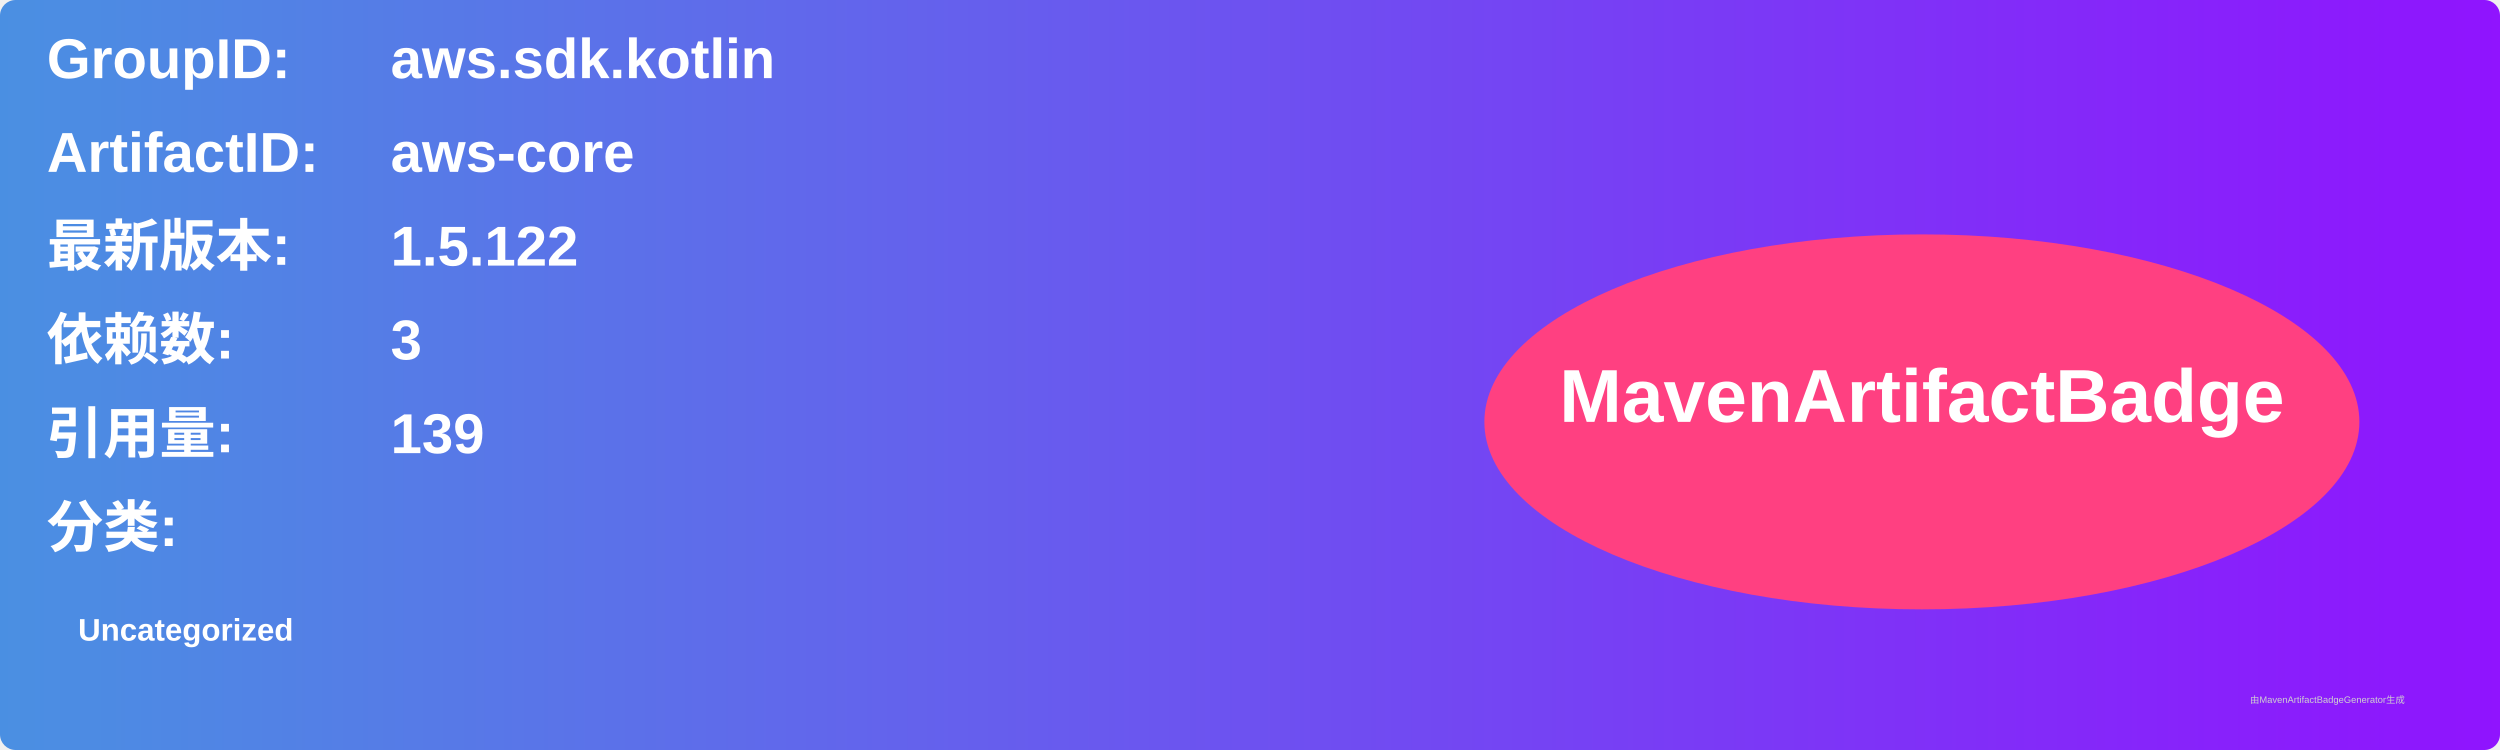
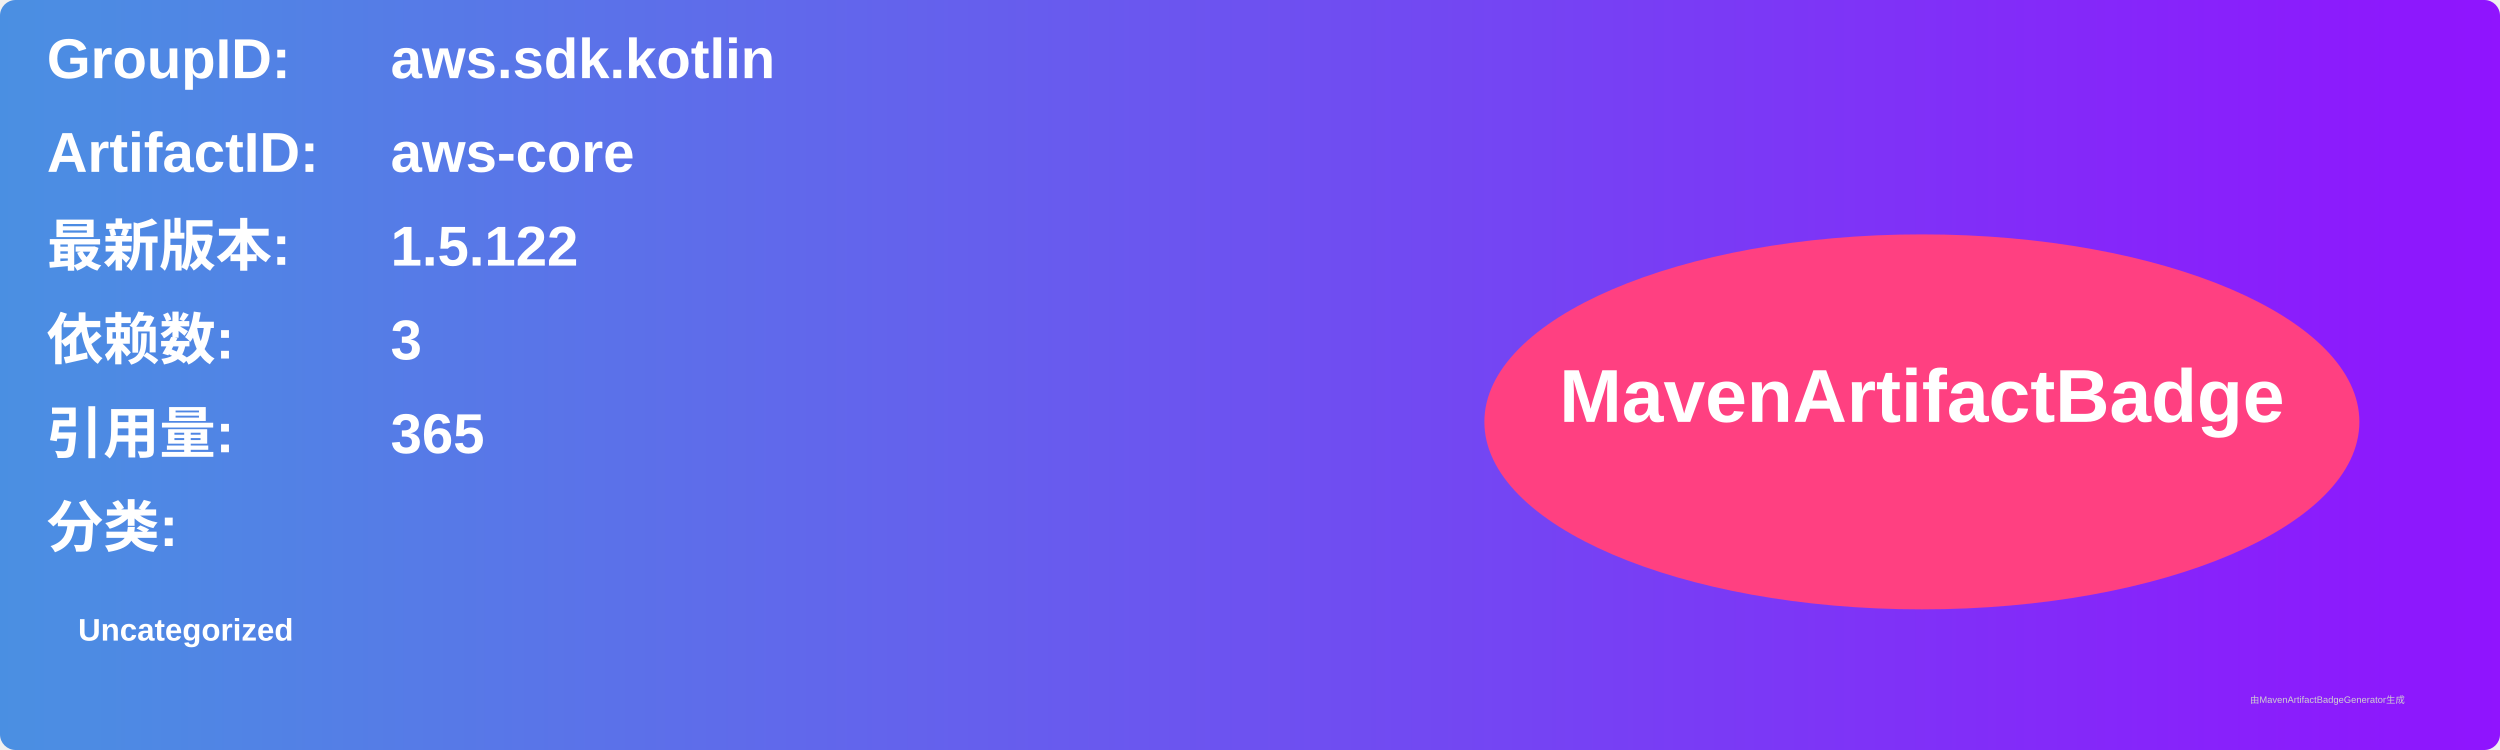
<svg xmlns="http://www.w3.org/2000/svg" width="800" height="240" viewBox="0 0 800 240">
  <linearGradient id="grad" x1="0%" y1="0%" x2="100%" y2="0%">
    <stop offset="0%" stop-color="#4a90e2" />
    <stop offset="100%" stop-color="#9013fe" />
  </linearGradient>
  <rect width="100%" height="100%" rx="5" ry="5" fill="url(#grad)" />
  <g transform="translate(15, 15)">
    <text x="0" y="10" font-family="Arial" font-size="18" fill="white" font-weight="bold" width="260">GroupID:</text>
    <text x="110" y="10" font-family="Arial" font-size="18" fill="white" font-weight="bold" width="460">aws.sdk.kotlin</text>
    <text x="0" y="40" font-family="Arial" font-size="18" fill="white" font-weight="bold" width="260">ArtifactID:</text>
    <text x="110" y="40" font-family="Arial" font-size="18" fill="white" font-weight="bold" width="460">aws-core</text>
    <text x="0" y="70" font-family="Arial" font-size="18" fill="white" font-weight="bold">最新版本:</text>
    <text x="110" y="70" font-family="Arial" font-size="18" fill="white" font-weight="bold">
      <tspan font-weight="bold">1.5.122</tspan>
    </text>
    <text x="0" y="100" font-family="Arial" font-size="18" fill="white" font-weight="bold">依赖数: </text>
    <text x="110" y="100" font-family="Arial" font-size="18" fill="white">
      <tspan font-weight="bold">3</tspan>
    </text>
    <text x="0" y="130" font-family="Arial" font-size="18" fill="white" font-weight="bold">引用量: </text>
    <text x="110" y="130" font-family="Arial" font-size="18" fill="white">
-       <tspan font-weight="bold">139</tspan>
+       <tspan font-weight="bold">365</tspan>
    </text>
    <text x="0" y="160" font-family="Arial" font-size="18" fill="white" font-weight="bold">分类:</text>
    <text x="10" y="190" font-family="Arial" font-size="10" fill="white">
      <tspan font-weight="bold">Uncategorized</tspan>
    </text>
    <ellipse cx="600" cy="120" rx="140" ry="60" fill="#ff4081" />
    <text x="600" y="120" text-anchor="middle" font-family="Arial" font-size="24" fill="white" font-weight="bold">MavenArtifactBadge</text>
  </g>
  <text x="720" y="225" font-family="Arial" font-size="3" fill="#d0d0d0">由MavenArtifactBadgeGenerator生成</text>
</svg>
